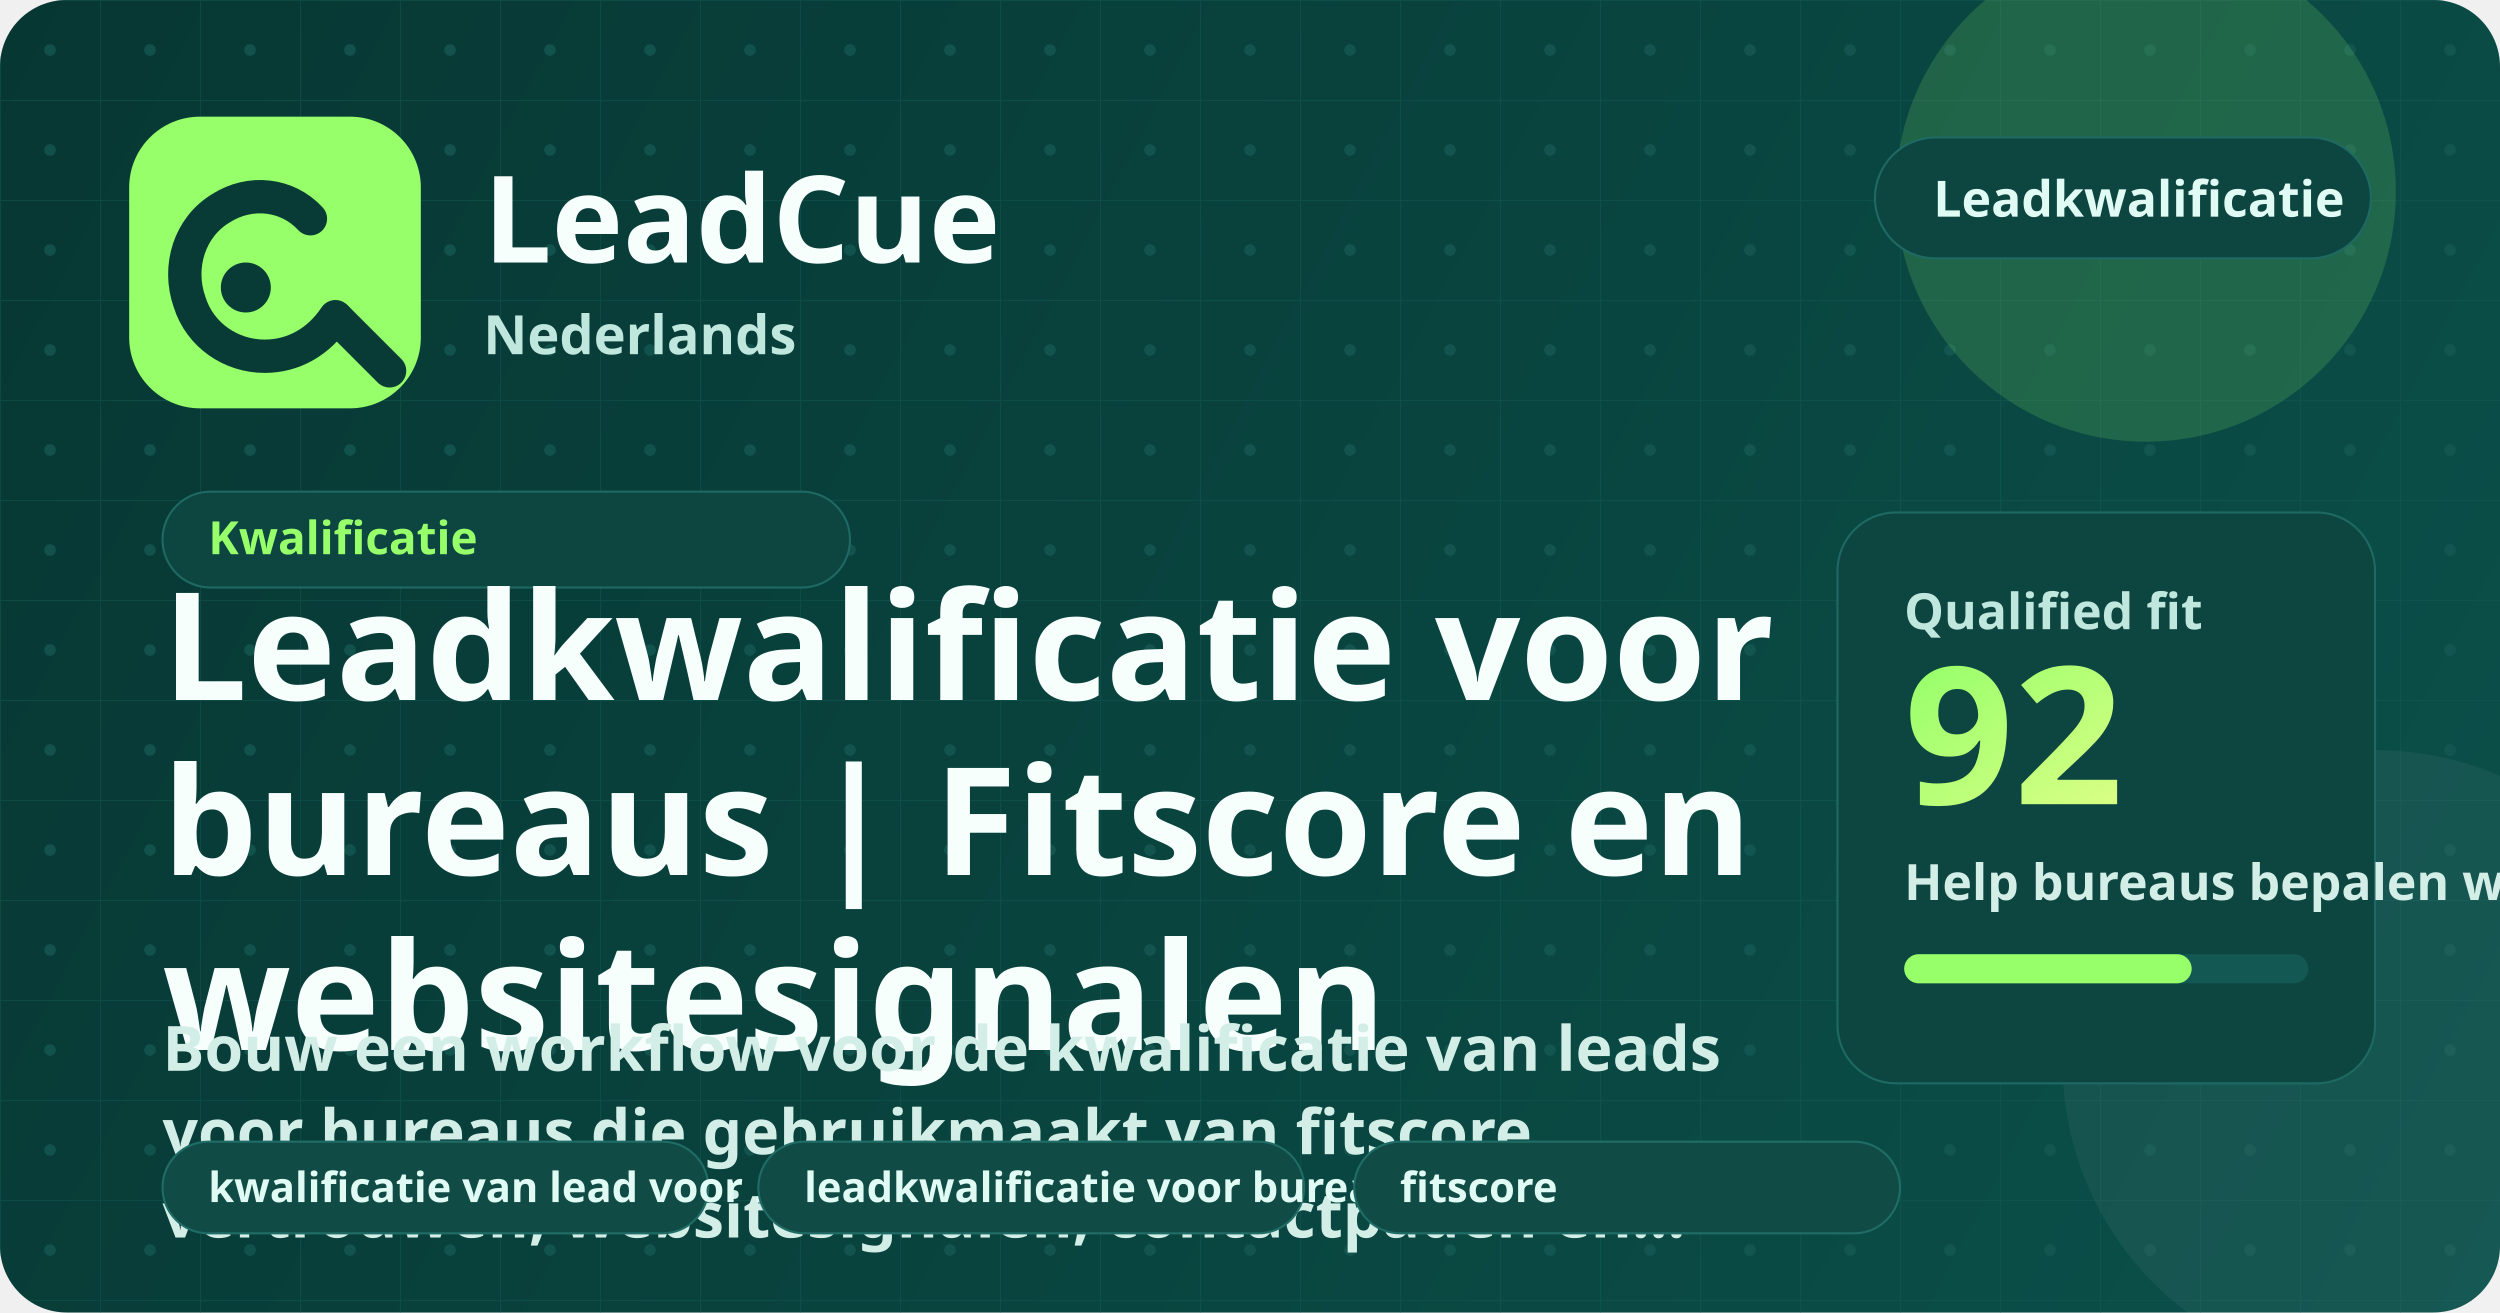
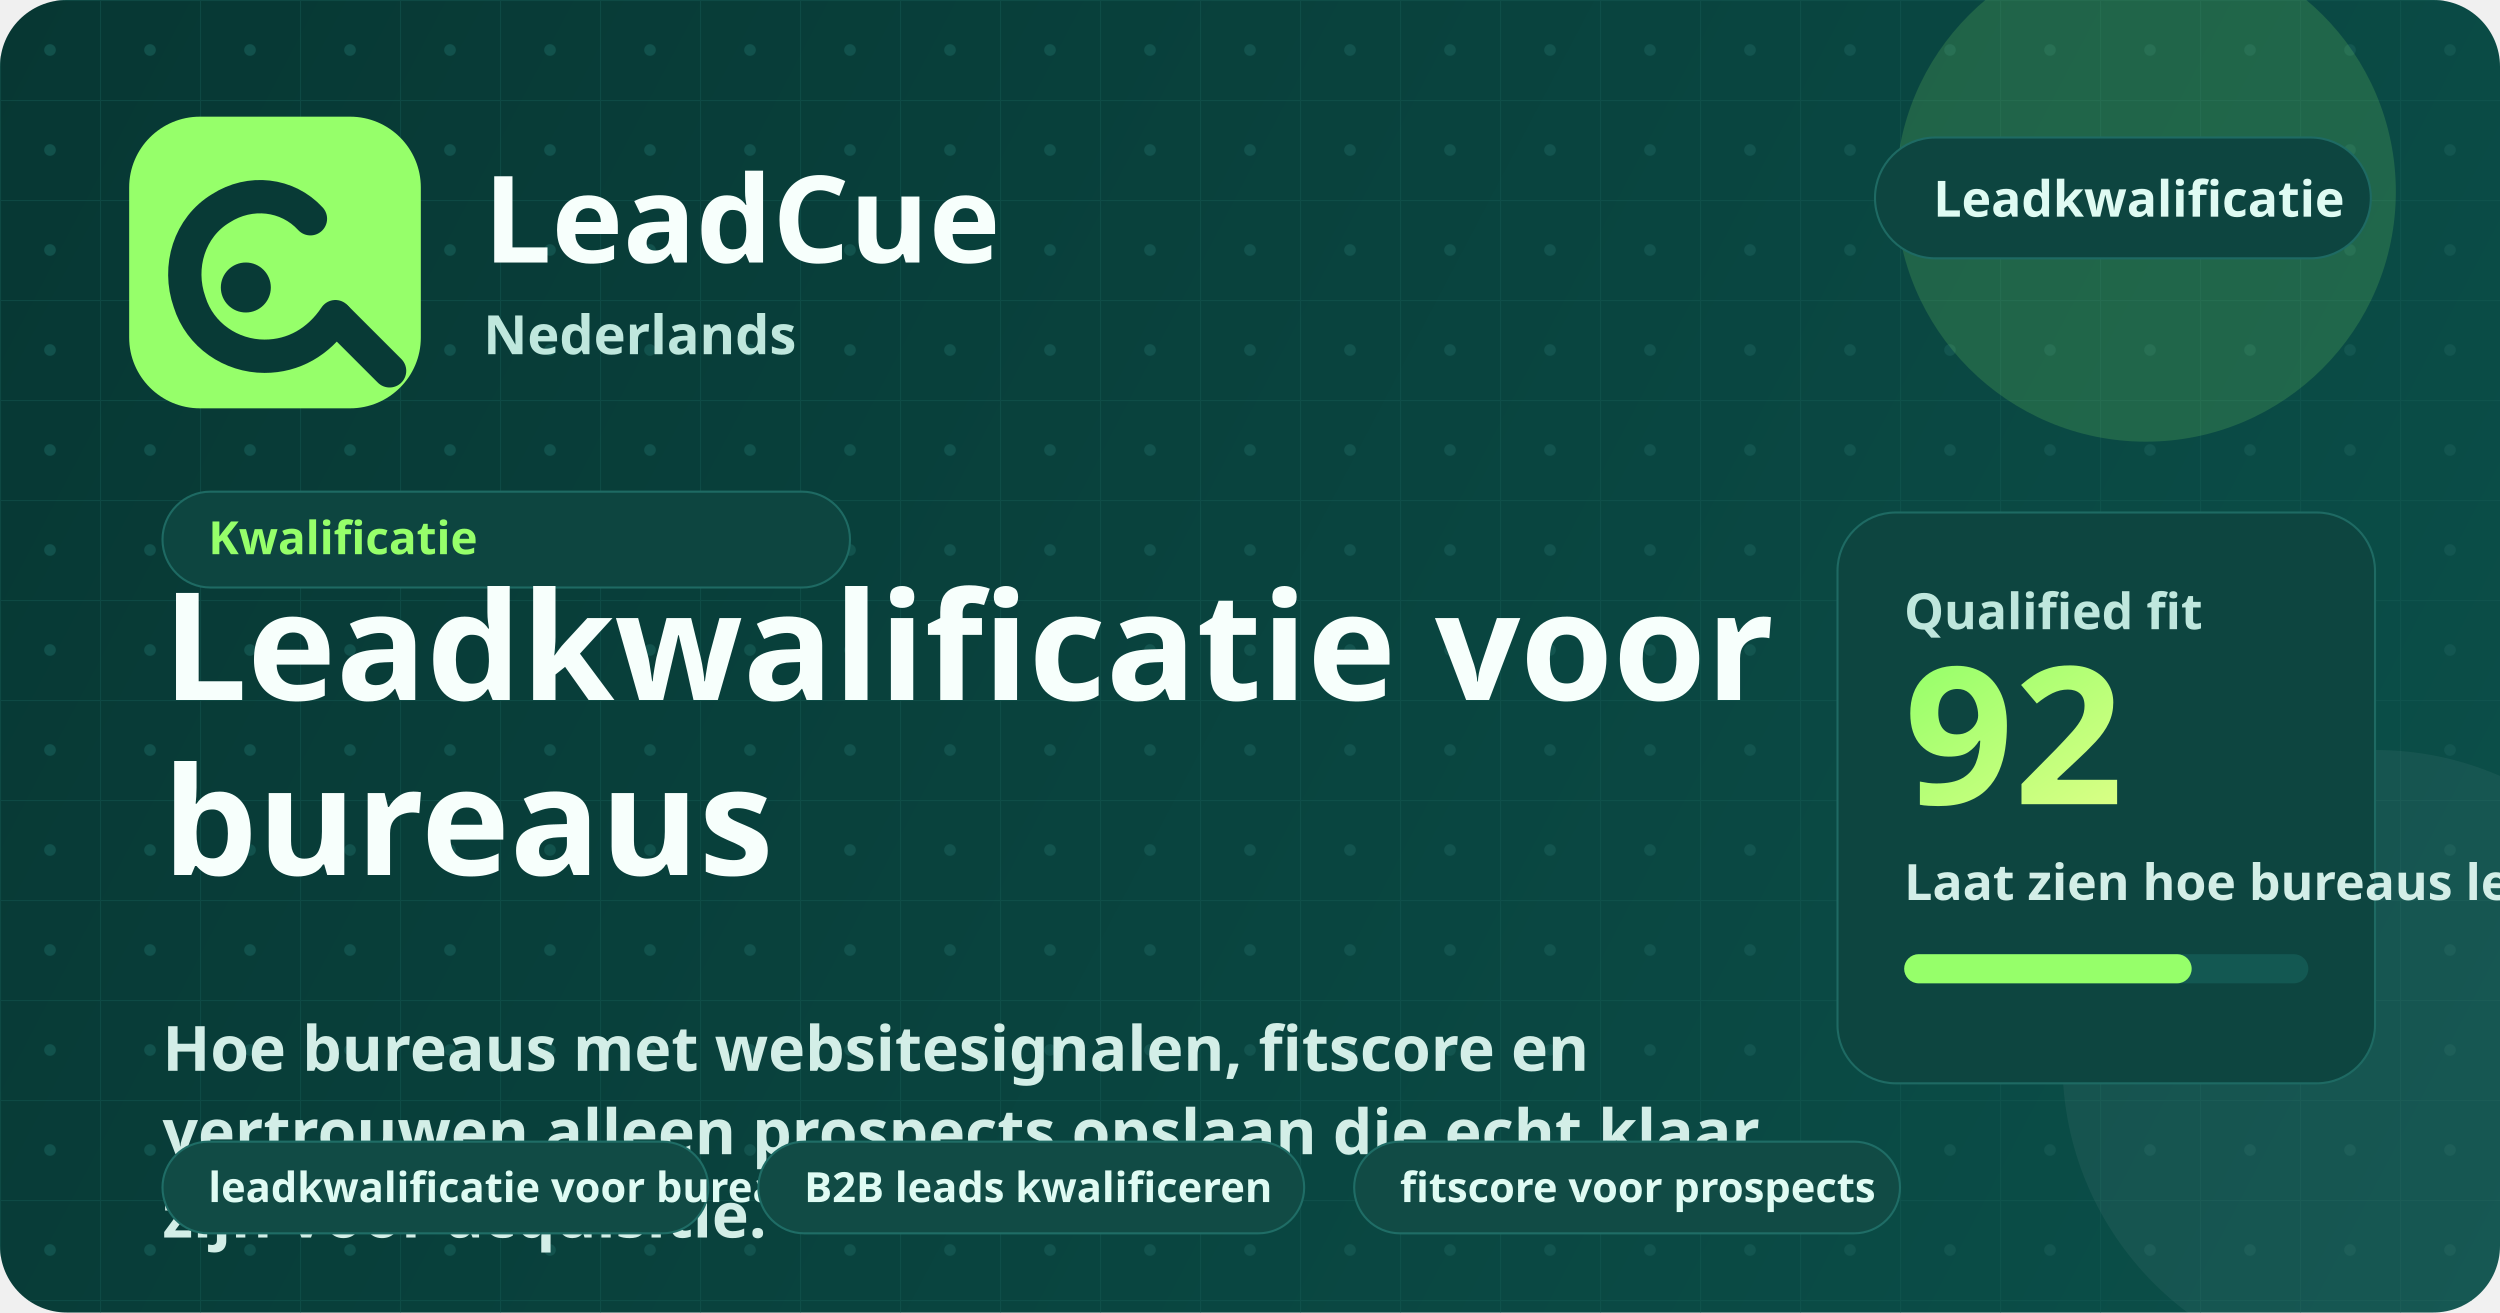
<svg xmlns="http://www.w3.org/2000/svg" width="1200" height="630" viewBox="0 0 1200 630" fill="none" role="img" aria-labelledby="title desc">
  <defs>
    <linearGradient id="bg" x1="0" y1="0" x2="1200" y2="630" gradientUnits="userSpaceOnUse">
      <stop stop-color="#073733" />
      <stop offset="1" stop-color="#0B504A" />
    </linearGradient>
    <linearGradient id="glow" x1="0" y1="0" x2="1" y2="1">
      <stop stop-color="#96FF6A" />
      <stop offset="1" stop-color="#D9FF85" />
    </linearGradient>
    <pattern id="grid" width="48" height="48" patternUnits="userSpaceOnUse">
      <path d="M48 0H0V48" stroke="#165A54" stroke-width="1" opacity="0.45" />
      <circle cx="24" cy="24" r="2.8" fill="#165A54" opacity="0.72" />
    </pattern>
  </defs>
  <rect width="1200" height="630" rx="32" fill="url(#bg)" />
  <rect width="1200" height="630" rx="32" fill="url(#grid)" />
  <circle cx="1030" cy="92" r="120" fill="#96FF6A" opacity="0.16" />
  <circle cx="1140" cy="510" r="150" fill="#FFFFFF" opacity="0.05" />
  <rect x="62" y="56" width="140" height="140" rx="34" fill="#96FF6A" />
  <path d="M149 105C138 93 120 91 106 100C91 109 85 128 91 145C96 161 111 171 127 171C141 171 153 164 161 152" stroke="#083A36" stroke-width="16" stroke-linecap="round" />
  <path d="M162 153L187 178" stroke="#083A36" stroke-width="16" stroke-linecap="round" />
  <circle cx="118" cy="138" r="12" fill="#083A36" />
  <text x="232" y="126" fill="#F7FFFC" font-family="'Segoe UI', 'Noto Sans', sans-serif" font-size="58" font-weight="800">LeadCue</text>
  <text x="232" y="170" fill="#BFE7DD" font-family="'Segoe UI', 'Noto Sans', sans-serif" font-size="26" font-weight="600">Nederlands</text>
  <g transform="translate(900, 66)">
    <rect width="238" height="58" rx="29" fill="#0D4540" stroke="#1E6A63" />
    <text x="28" y="38" fill="#DFFBF3" font-family="'Segoe UI', 'Noto Sans', sans-serif" font-size="24" font-weight="700">Leadkwalificatie</text>
  </g>
  <g transform="translate(78, 236)">
    <rect width="330" height="46" rx="23" fill="#0D4540" stroke="#1E6A63" />
    <text x="22" y="30" fill="#96FF6A" font-family="'Segoe UI', 'Noto Sans', sans-serif" font-size="22" font-weight="700">Kwalificatie</text>
  </g>
  <text x="78" y="336" fill="#F7FFFC" font-family="'Segoe UI', 'Noto Sans', sans-serif" font-size="72" font-weight="800">Leadkwalificatie voor</text>
-   <text x="78" y="420" fill="#F7FFFC" font-family="'Segoe UI', 'Noto Sans', sans-serif" font-size="72" font-weight="800">bureaus | Fitscore en</text>
-   <text x="78" y="504" fill="#F7FFFC" font-family="'Segoe UI', 'Noto Sans', sans-serif" font-size="72" font-weight="800">websitesignalen</text>
-   <text x="78" y="514" fill="#D3EEE7" font-family="'Segoe UI', 'Noto Sans', sans-serif" font-size="30" font-weight="600">Bouw een workflow voor de kwalificatie van leads</text>
-   <text x="78" y="554" fill="#D3EEE7" font-family="'Segoe UI', 'Noto Sans', sans-serif" font-size="30" font-weight="600">voor bureaus die gebruikmaakt van fitscore,</text>
-   <text x="78" y="594" fill="#D3EEE7" font-family="'Segoe UI', 'Noto Sans', sans-serif" font-size="30" font-weight="600">vertrouwen, websitesignalen, contactpaden en…</text>
+   <text x="78" y="420" fill="#F7FFFC" font-family="'Segoe UI', 'Noto Sans', sans-serif" font-size="72" font-weight="800">bureaus</text>
+   <text x="78" y="514" fill="#D3EEE7" font-family="'Segoe UI', 'Noto Sans', sans-serif" font-size="30" font-weight="600">Hoe bureaus met websitesignalen, fitscore en</text>
+   <text x="78" y="554" fill="#D3EEE7" font-family="'Segoe UI', 'Noto Sans', sans-serif" font-size="30" font-weight="600">vertrouwen alleen prospects opslaan die echt klaar</text>
+   <text x="78" y="594" fill="#D3EEE7" font-family="'Segoe UI', 'Noto Sans', sans-serif" font-size="30" font-weight="600">zijn voor acquisitie.</text>
  <g transform="translate(78, 548)">
    <rect width="262" height="44" rx="22" fill="#114b45" stroke="#1f6d66" />
-     <text x="22" y="29" fill="#dffbf3" font-family="'Segoe UI', 'Noto Sans', sans-serif" font-size="20" font-weight="700">kwalificatie van lead voor …</text>
+     <text x="22" y="29" fill="#dffbf3" font-family="'Segoe UI', 'Noto Sans', sans-serif" font-size="20" font-weight="700">leadkwalificatie voor burea…</text>
  </g>
  <g transform="translate(364, 548)">
    <rect width="262" height="44" rx="22" fill="#114b45" stroke="#1f6d66" />
-     <text x="22" y="29" fill="#dffbf3" font-family="'Segoe UI', 'Noto Sans', sans-serif" font-size="20" font-weight="700">leadkwalificatie voor burea…</text>
+     <text x="22" y="29" fill="#dffbf3" font-family="'Segoe UI', 'Noto Sans', sans-serif" font-size="20" font-weight="700">B2B leads kwalificeren</text>
  </g>
  <g transform="translate(650, 548)">
    <rect width="262" height="44" rx="22" fill="#114b45" stroke="#1f6d66" />
-     <text x="22" y="29" fill="#dffbf3" font-family="'Segoe UI', 'Noto Sans', sans-serif" font-size="20" font-weight="700">fitscore</text>
+     <text x="22" y="29" fill="#dffbf3" font-family="'Segoe UI', 'Noto Sans', sans-serif" font-size="20" font-weight="700">fitscore voor prospects</text>
  </g>
  <rect x="882" y="246" width="258" height="274" rx="28" fill="#0D4540" stroke="#1E6A63" />
  <text x="914" y="302" fill="#BFE7DD" font-family="'Segoe UI', 'Noto Sans', sans-serif" font-size="24" font-weight="700">Qualified fit</text>
  <text x="914" y="386" fill="url(#glow)" font-family="'Segoe UI', 'Noto Sans', sans-serif" font-size="92" font-weight="800">92</text>
-   <text x="914" y="432" fill="#D3EEE7" font-family="'Segoe UI', 'Noto Sans', sans-serif" font-size="24" font-weight="600">Help bureaus bepalen wat een prospect de moeite waard maakt om te bewaren en te exporteren.</text>
+   <text x="914" y="432" fill="#D3EEE7" font-family="'Segoe UI', 'Noto Sans', sans-serif" font-size="24" font-weight="600">Laat zien hoe bureaus leads beoordelen voordat ze in CRM, CSV of een outboundcampagne terechtkomen.</text>
  <rect x="914" y="458" width="194" height="14" rx="7" fill="#135852" />
  <rect x="914" y="458" width="138" height="14" rx="7" fill="#96FF6A" />
</svg>
